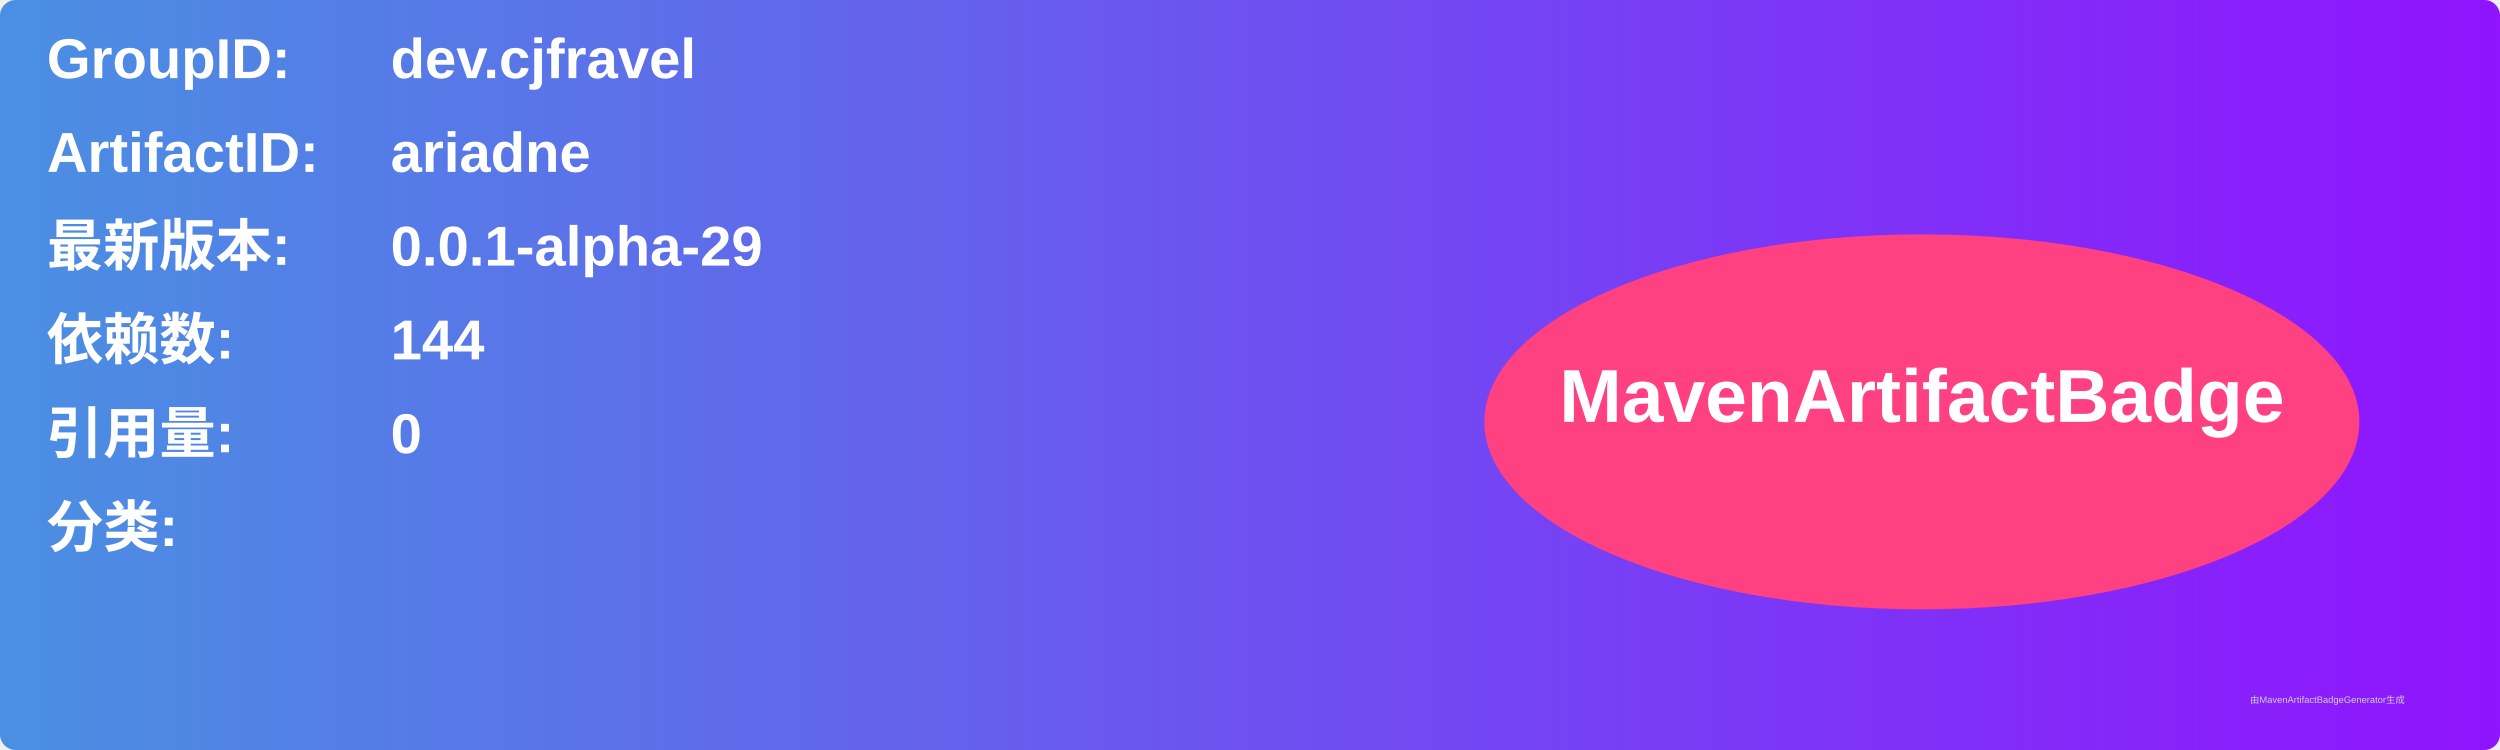
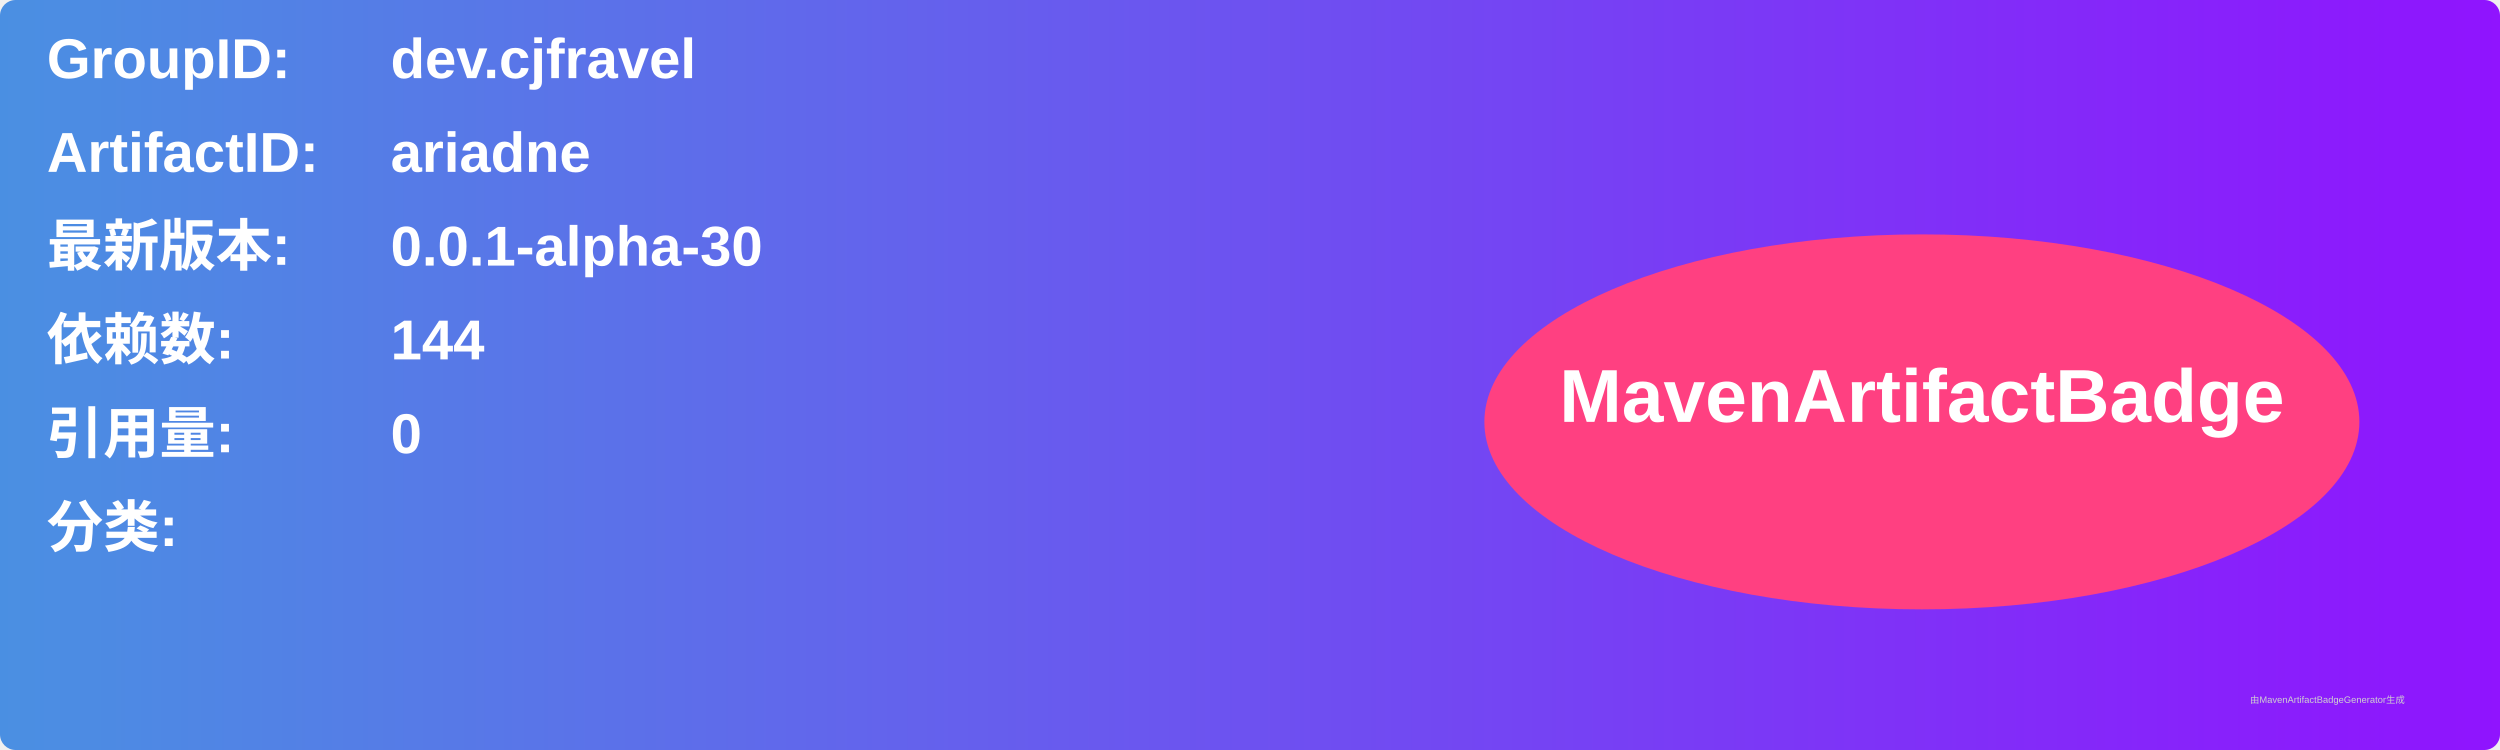
<svg xmlns="http://www.w3.org/2000/svg" width="800" height="240" viewBox="0 0 800 240">
  <linearGradient id="grad" x1="0%" y1="0%" x2="100%" y2="0%">
    <stop offset="0%" stop-color="#4a90e2" />
    <stop offset="100%" stop-color="#9013fe" />
  </linearGradient>
  <rect width="100%" height="100%" rx="5" ry="5" fill="url(#grad)" />
  <g transform="translate(15, 15)">
    <text x="0" y="10" font-family="Arial" font-size="18" fill="white" font-weight="bold" width="260">GroupID:</text>
    <text x="110" y="10" font-family="Arial" font-size="18" fill="white" font-weight="bold" width="460">dev.cjfravel</text>
    <text x="0" y="40" font-family="Arial" font-size="18" fill="white" font-weight="bold" width="260">ArtifactID:</text>
    <text x="110" y="40" font-family="Arial" font-size="18" fill="white" font-weight="bold" width="460">ariadne</text>
    <text x="0" y="70" font-family="Arial" font-size="18" fill="white" font-weight="bold">最新版本:</text>
    <text x="110" y="70" font-family="Arial" font-size="18" fill="white" font-weight="bold">
-       <tspan font-weight="bold">0.0.1-alpha-29</tspan>
+       <tspan font-weight="bold">0.0.1-alpha-30</tspan>
    </text>
    <text x="0" y="100" font-family="Arial" font-size="18" fill="white" font-weight="bold">依赖数: </text>
    <text x="110" y="100" font-family="Arial" font-size="18" fill="white">
      <tspan font-weight="bold">144</tspan>
    </text>
    <text x="0" y="130" font-family="Arial" font-size="18" fill="white" font-weight="bold">引用量: </text>
    <text x="110" y="130" font-family="Arial" font-size="18" fill="white">
      <tspan font-weight="bold">0</tspan>
    </text>
    <text x="0" y="160" font-family="Arial" font-size="18" fill="white" font-weight="bold">分类:</text>
    <text x="10" y="190" font-family="Arial" font-size="10" fill="white">
      <tspan font-weight="bold" />
    </text>
    <ellipse cx="600" cy="120" rx="140" ry="60" fill="#ff4081" />
    <text x="600" y="120" text-anchor="middle" font-family="Arial" font-size="24" fill="white" font-weight="bold">MavenArtifactBadge</text>
  </g>
  <text x="720" y="225" font-family="Arial" font-size="3" fill="#d0d0d0">由MavenArtifactBadgeGenerator生成</text>
</svg>
